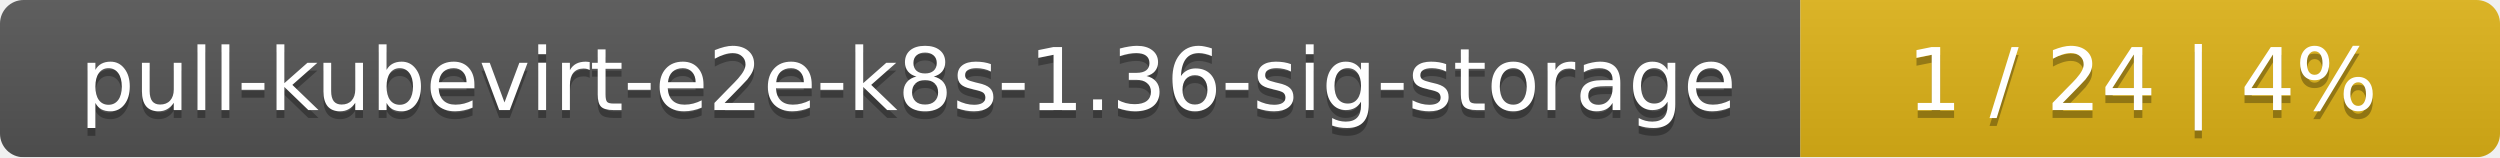
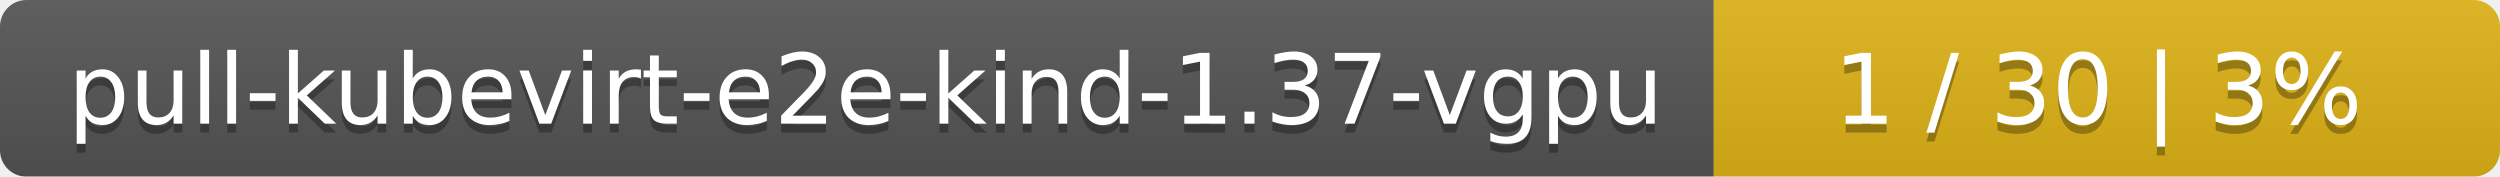
- <svg xmlns="http://www.w3.org/2000/svg" width="318" height="20">
+ <svg xmlns="http://www.w3.org/2000/svg" width="283" height="20">
  <linearGradient id="smooth" x2="0" y2="100%">
    <stop offset="0" stop-color="#bbb" stop-opacity=".1" />
    <stop offset="1" stop-opacity=".1" />
  </linearGradient>
  <mask id="round">
-     <rect width="318" height="20" rx="3" fill="#fff" />
+     <rect width="283" height="20" rx="3" fill="#fff" />
  </mask>
  <g mask="url(#round)">
-     <rect width="229" height="20" fill="#555" />
-     <rect x="229" width="89" height="20" fill="#dfb317" />
-     <rect width="318" height="20" fill="url(#smooth)" />
+     <rect width="194" height="20" fill="#555" />
+     <rect x="194" width="89" height="20" fill="#dfb317" />
+     <rect width="283" height="20" fill="url(#smooth)" />
  </g>
  <g fill="#fff" text-anchor="middle" font-family="DejaVu Sans,Verdana,Geneva,sans-serif" font-size="11">
-     <text x="115.5" y="15" fill="#010101" fill-opacity=".3">pull-kubevirt-e2e-k8s-1.36-sig-storage</text>
-     <text x="115.5" y="14">pull-kubevirt-e2e-k8s-1.36-sig-storage</text>
-     <text x="272.5" y="15" fill="#010101" fill-opacity=".3">1 / 24    |    4%</text>
-     <text x="272.5" y="14">1 / 24    |    4%</text>
+     <text x="98" y="15" fill="#010101" fill-opacity=".3">pull-kubevirt-e2e-kind-1.37-vgpu</text>
+     <text x="98" y="14">pull-kubevirt-e2e-kind-1.37-vgpu</text>
+     <text x="237.5" y="15" fill="#010101" fill-opacity=".3">1 / 30    |    3%</text>
+     <text x="237.5" y="14">1 / 30    |    3%</text>
  </g>
</svg>
